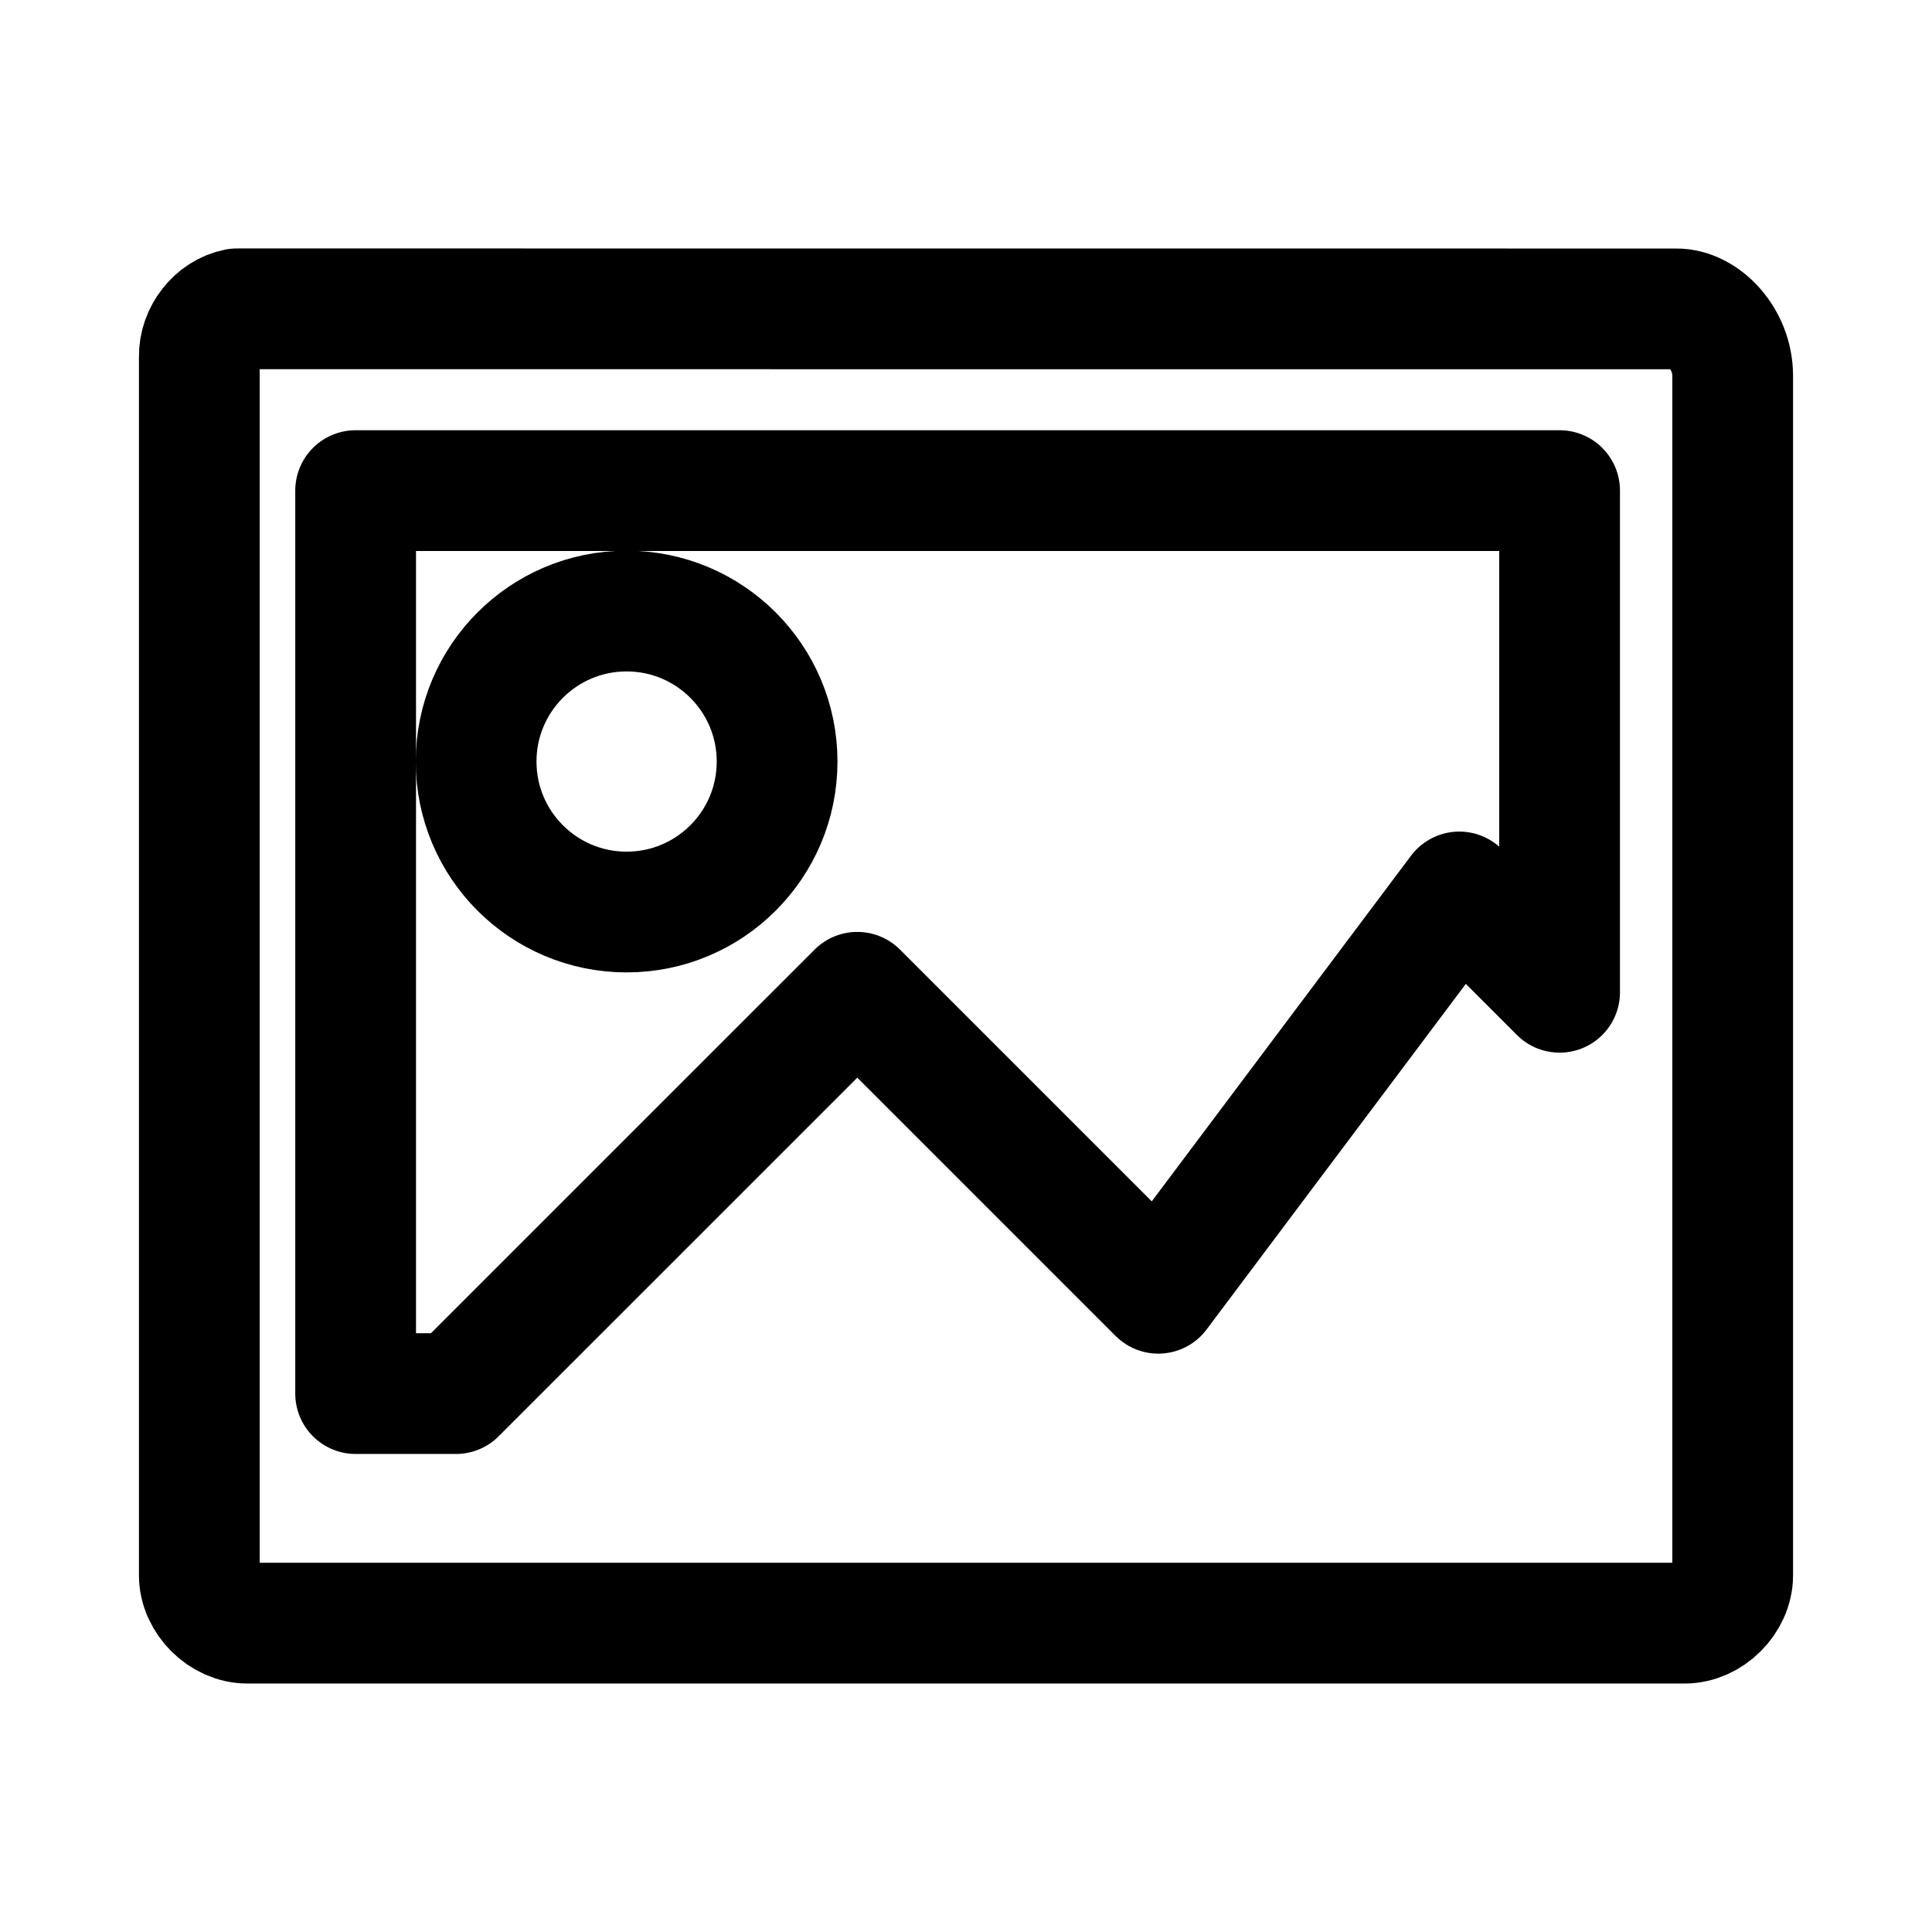
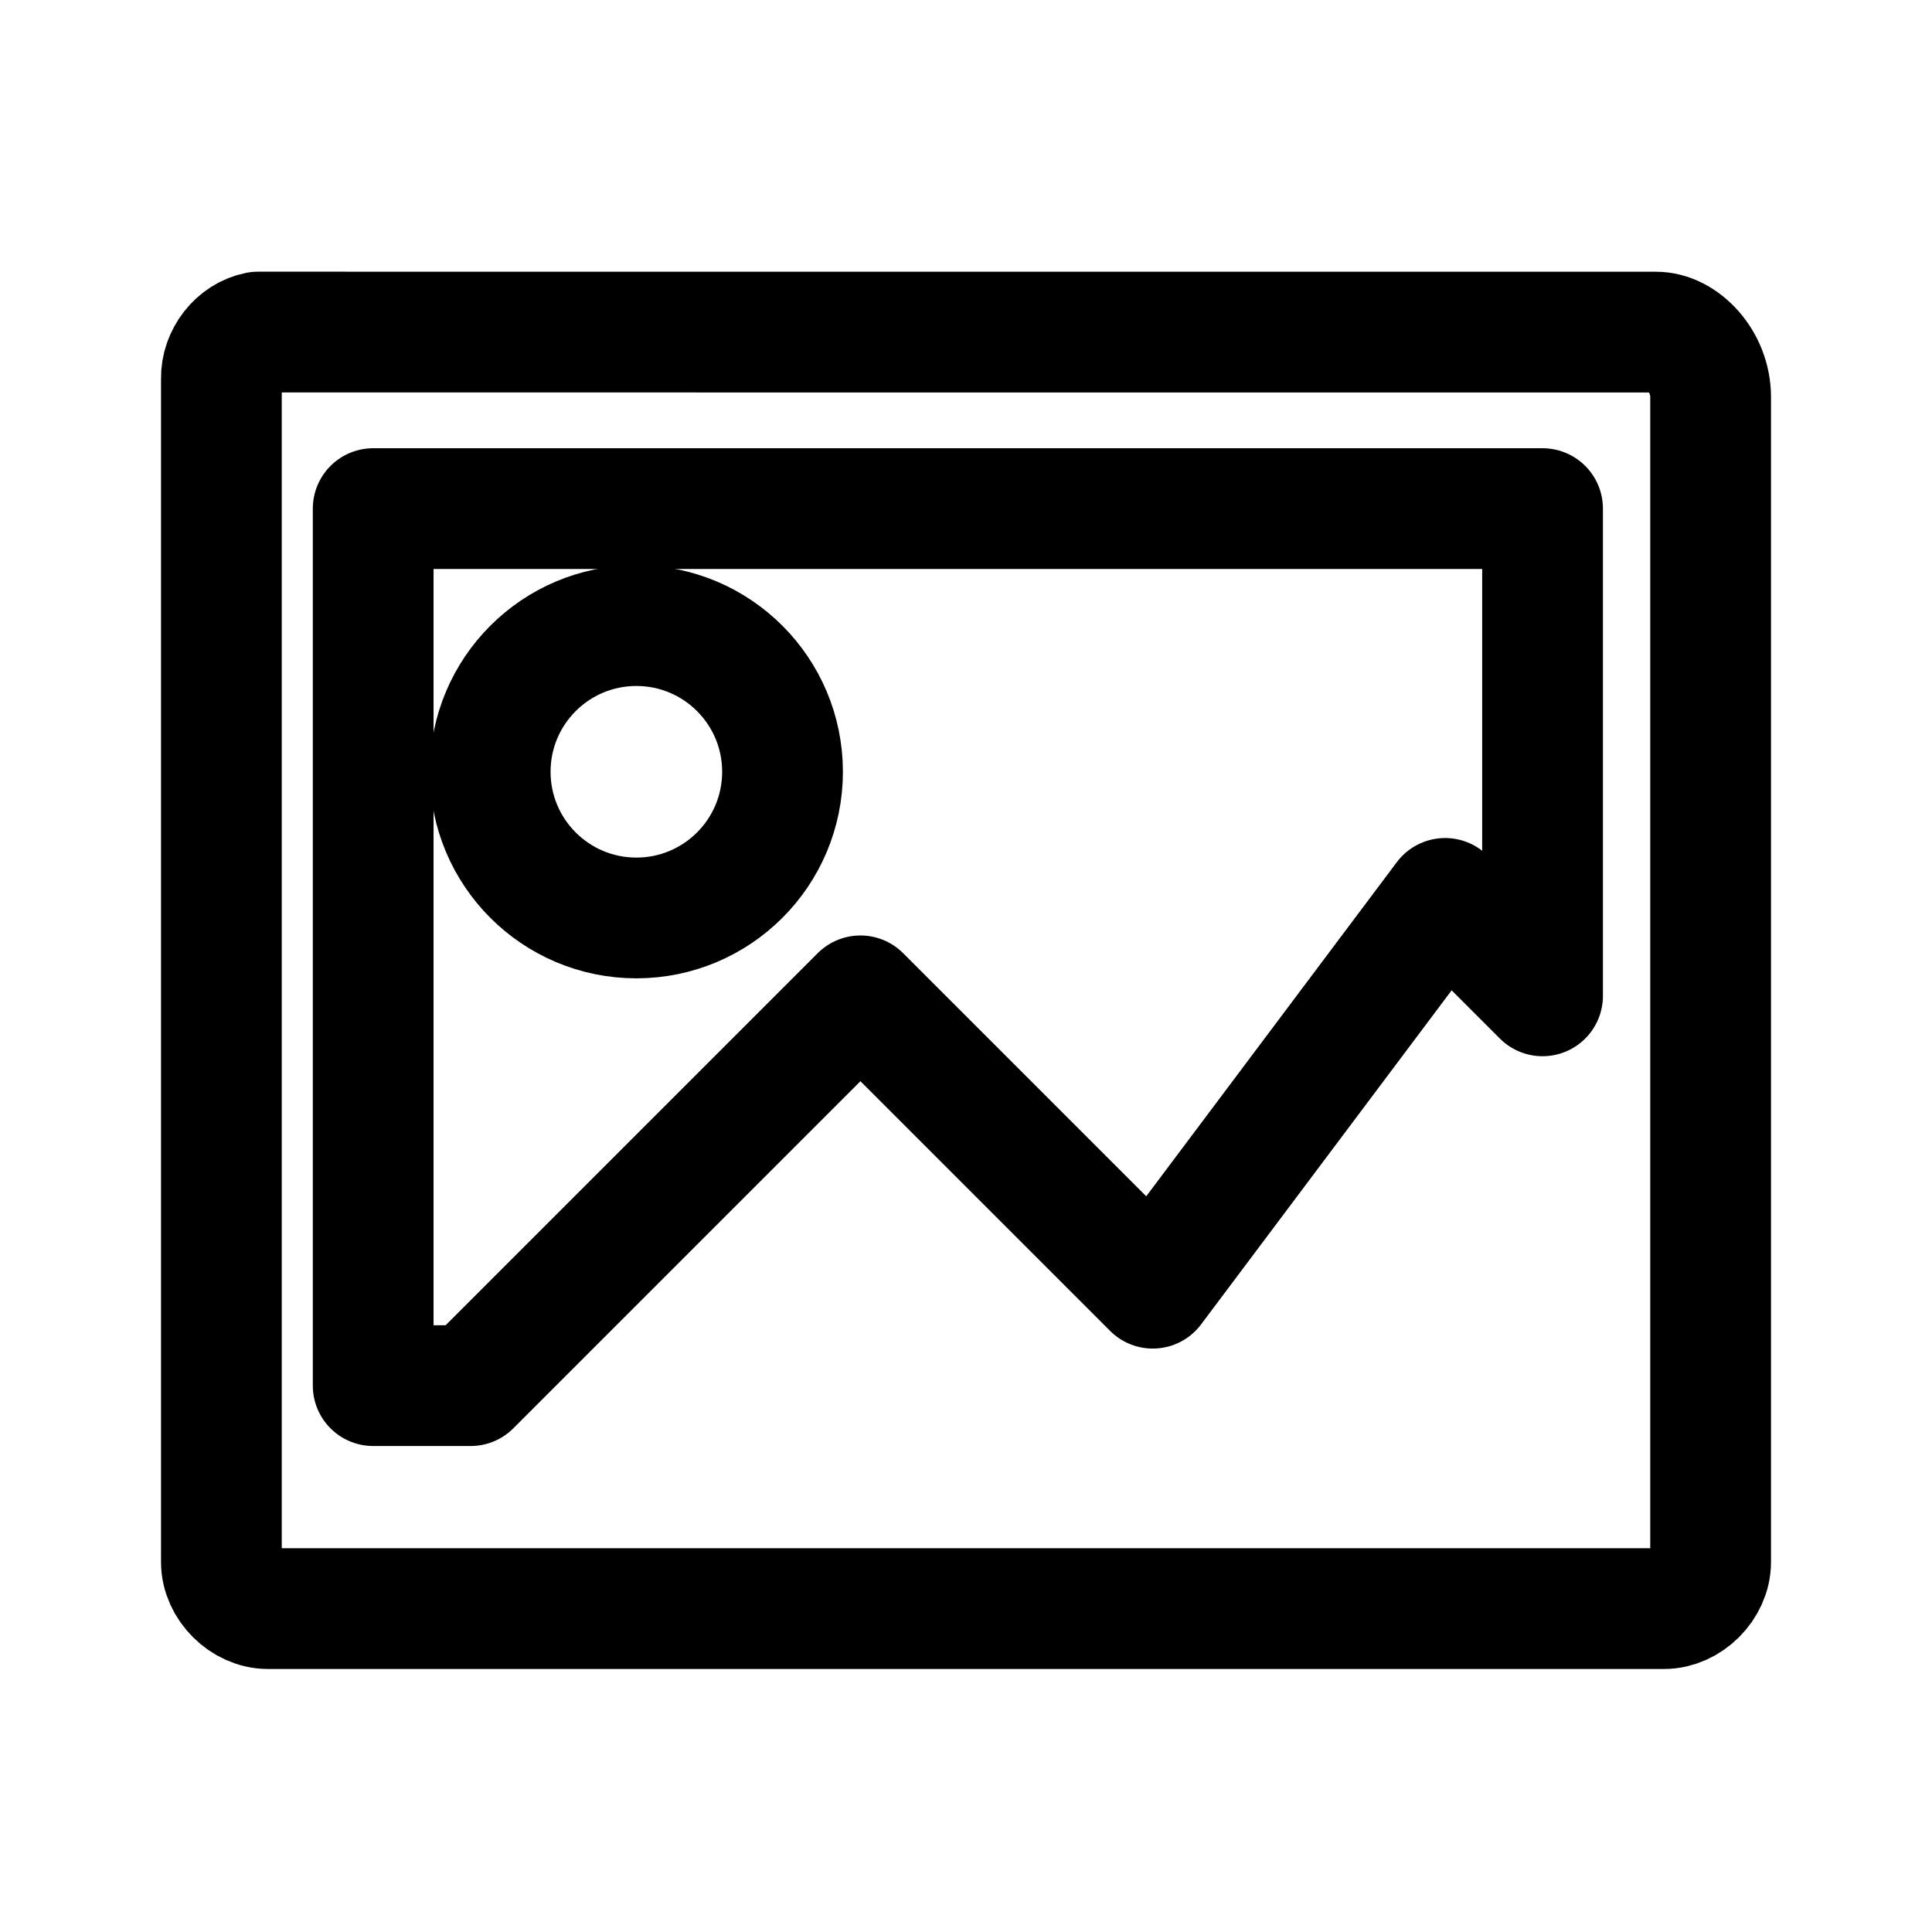
- <svg xmlns="http://www.w3.org/2000/svg" width="192" height="192" viewBox="0 0 50.8 50.8" version="1.1" id="svg21311" xml:space="preserve">
-   <defs id="defs21308" />
-   <g id="layer1">
-     <path style="fill:none;stroke:#000000;stroke-width:3.175;stroke-dasharray:none;stroke-opacity:1" d="m 16.476,16.067 c -2.186,0 -3.957,1.772 -3.957,3.957 0,2.186 1.772,3.957 3.957,3.957 2.186,0 3.957,-1.772 3.957,-3.957 0,-2.186 -1.772,-3.957 -3.957,-3.957 z" id="path522" />
-     <path style="fill:none;stroke:#000000;stroke-width:3.175;stroke-dasharray:none;stroke-opacity:1;stroke-linejoin:round;stroke-linecap:round" d="m 9.351,12.9 31.657,2e-5 v 13.191 L 38.371,23.453 30.456,34.005 22.542,26.091 11.989,36.643 H 9.351 Z" id="path520" />
-     <path style="fill:none;stroke:#000000;stroke-width:3.175;stroke-dasharray:none;stroke-opacity:1;stroke-linejoin:round;stroke-linecap:round" d="M 6.231,8.12 C 5.663,8.231 5.231,8.793 5.241,9.38 v 32.038 c 0,0.662 0.611,1.261 1.26,1.261 H 44.299 c 0.65,-1.7e-5 1.26,-0.6 1.26,-1.26 V 9.877 C 45.557,8.908 44.797,8.116 44.074,8.122 Z" id="path3994" />
-   </g>
+ <svg xmlns="http://www.w3.org/2000/svg" width="192" height="192" viewBox="0 0 192 192" fill="none">
+   <path d="M63.241 62.172C55.218 62.172 48.715 68.675 48.715 76.698C48.715 84.721 55.218 91.225 63.241 91.225C71.264 91.225 77.767 84.721 77.767 76.698C77.767 68.675 71.264 62.172 63.241 62.172Z" stroke="black" stroke-width="12" />
+   <path d="M37.087 50.545L153.297 50.545V98.966L143.613 89.282L114.561 128.019L85.508 98.966L46.771 137.703H37.087V50.545Z" stroke="black" stroke-width="12" stroke-linecap="round" stroke-linejoin="round" />
+   <path d="M25.635 33C23.547 33.404 21.963 35.467 22.001 37.625V155.232C22.001 157.663 24.242 159.862 26.626 159.862H165.375C167.759 159.862 170 157.658 170 155.237V39.449C169.995 35.891 167.204 32.985 164.55 33.005L25.635 33Z" stroke="black" stroke-width="12" stroke-linecap="round" stroke-linejoin="round" />
</svg>
